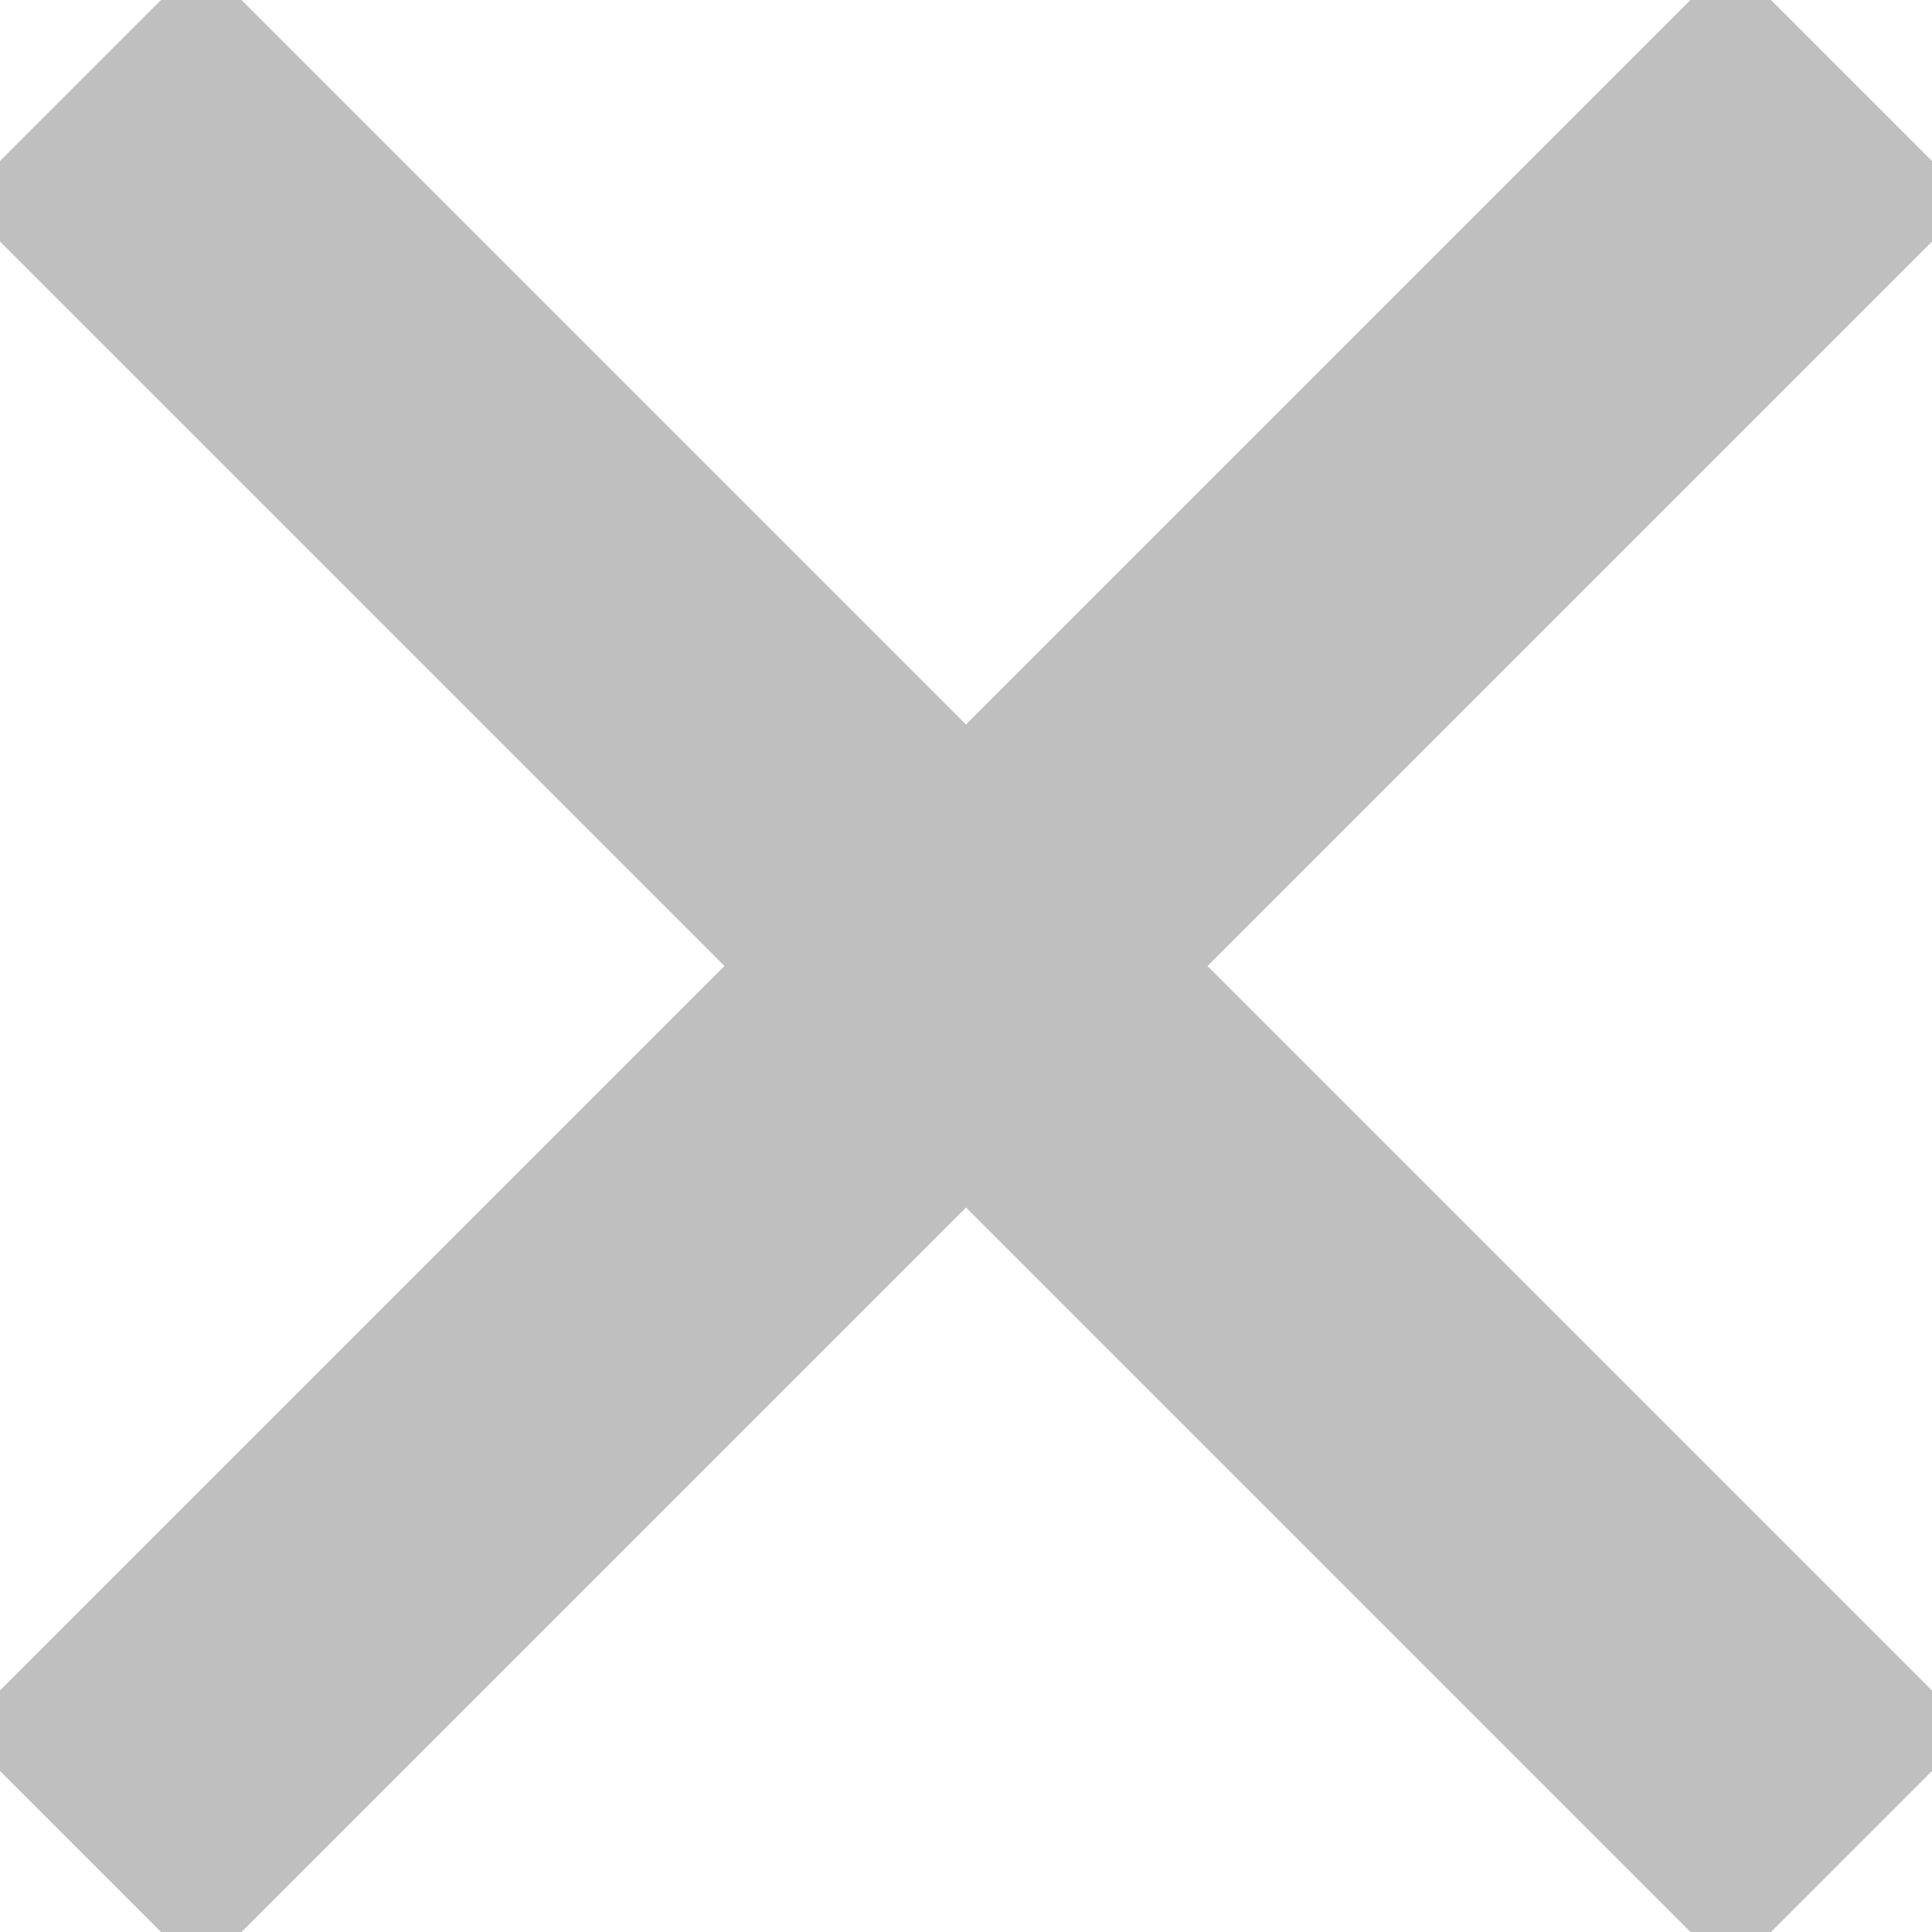
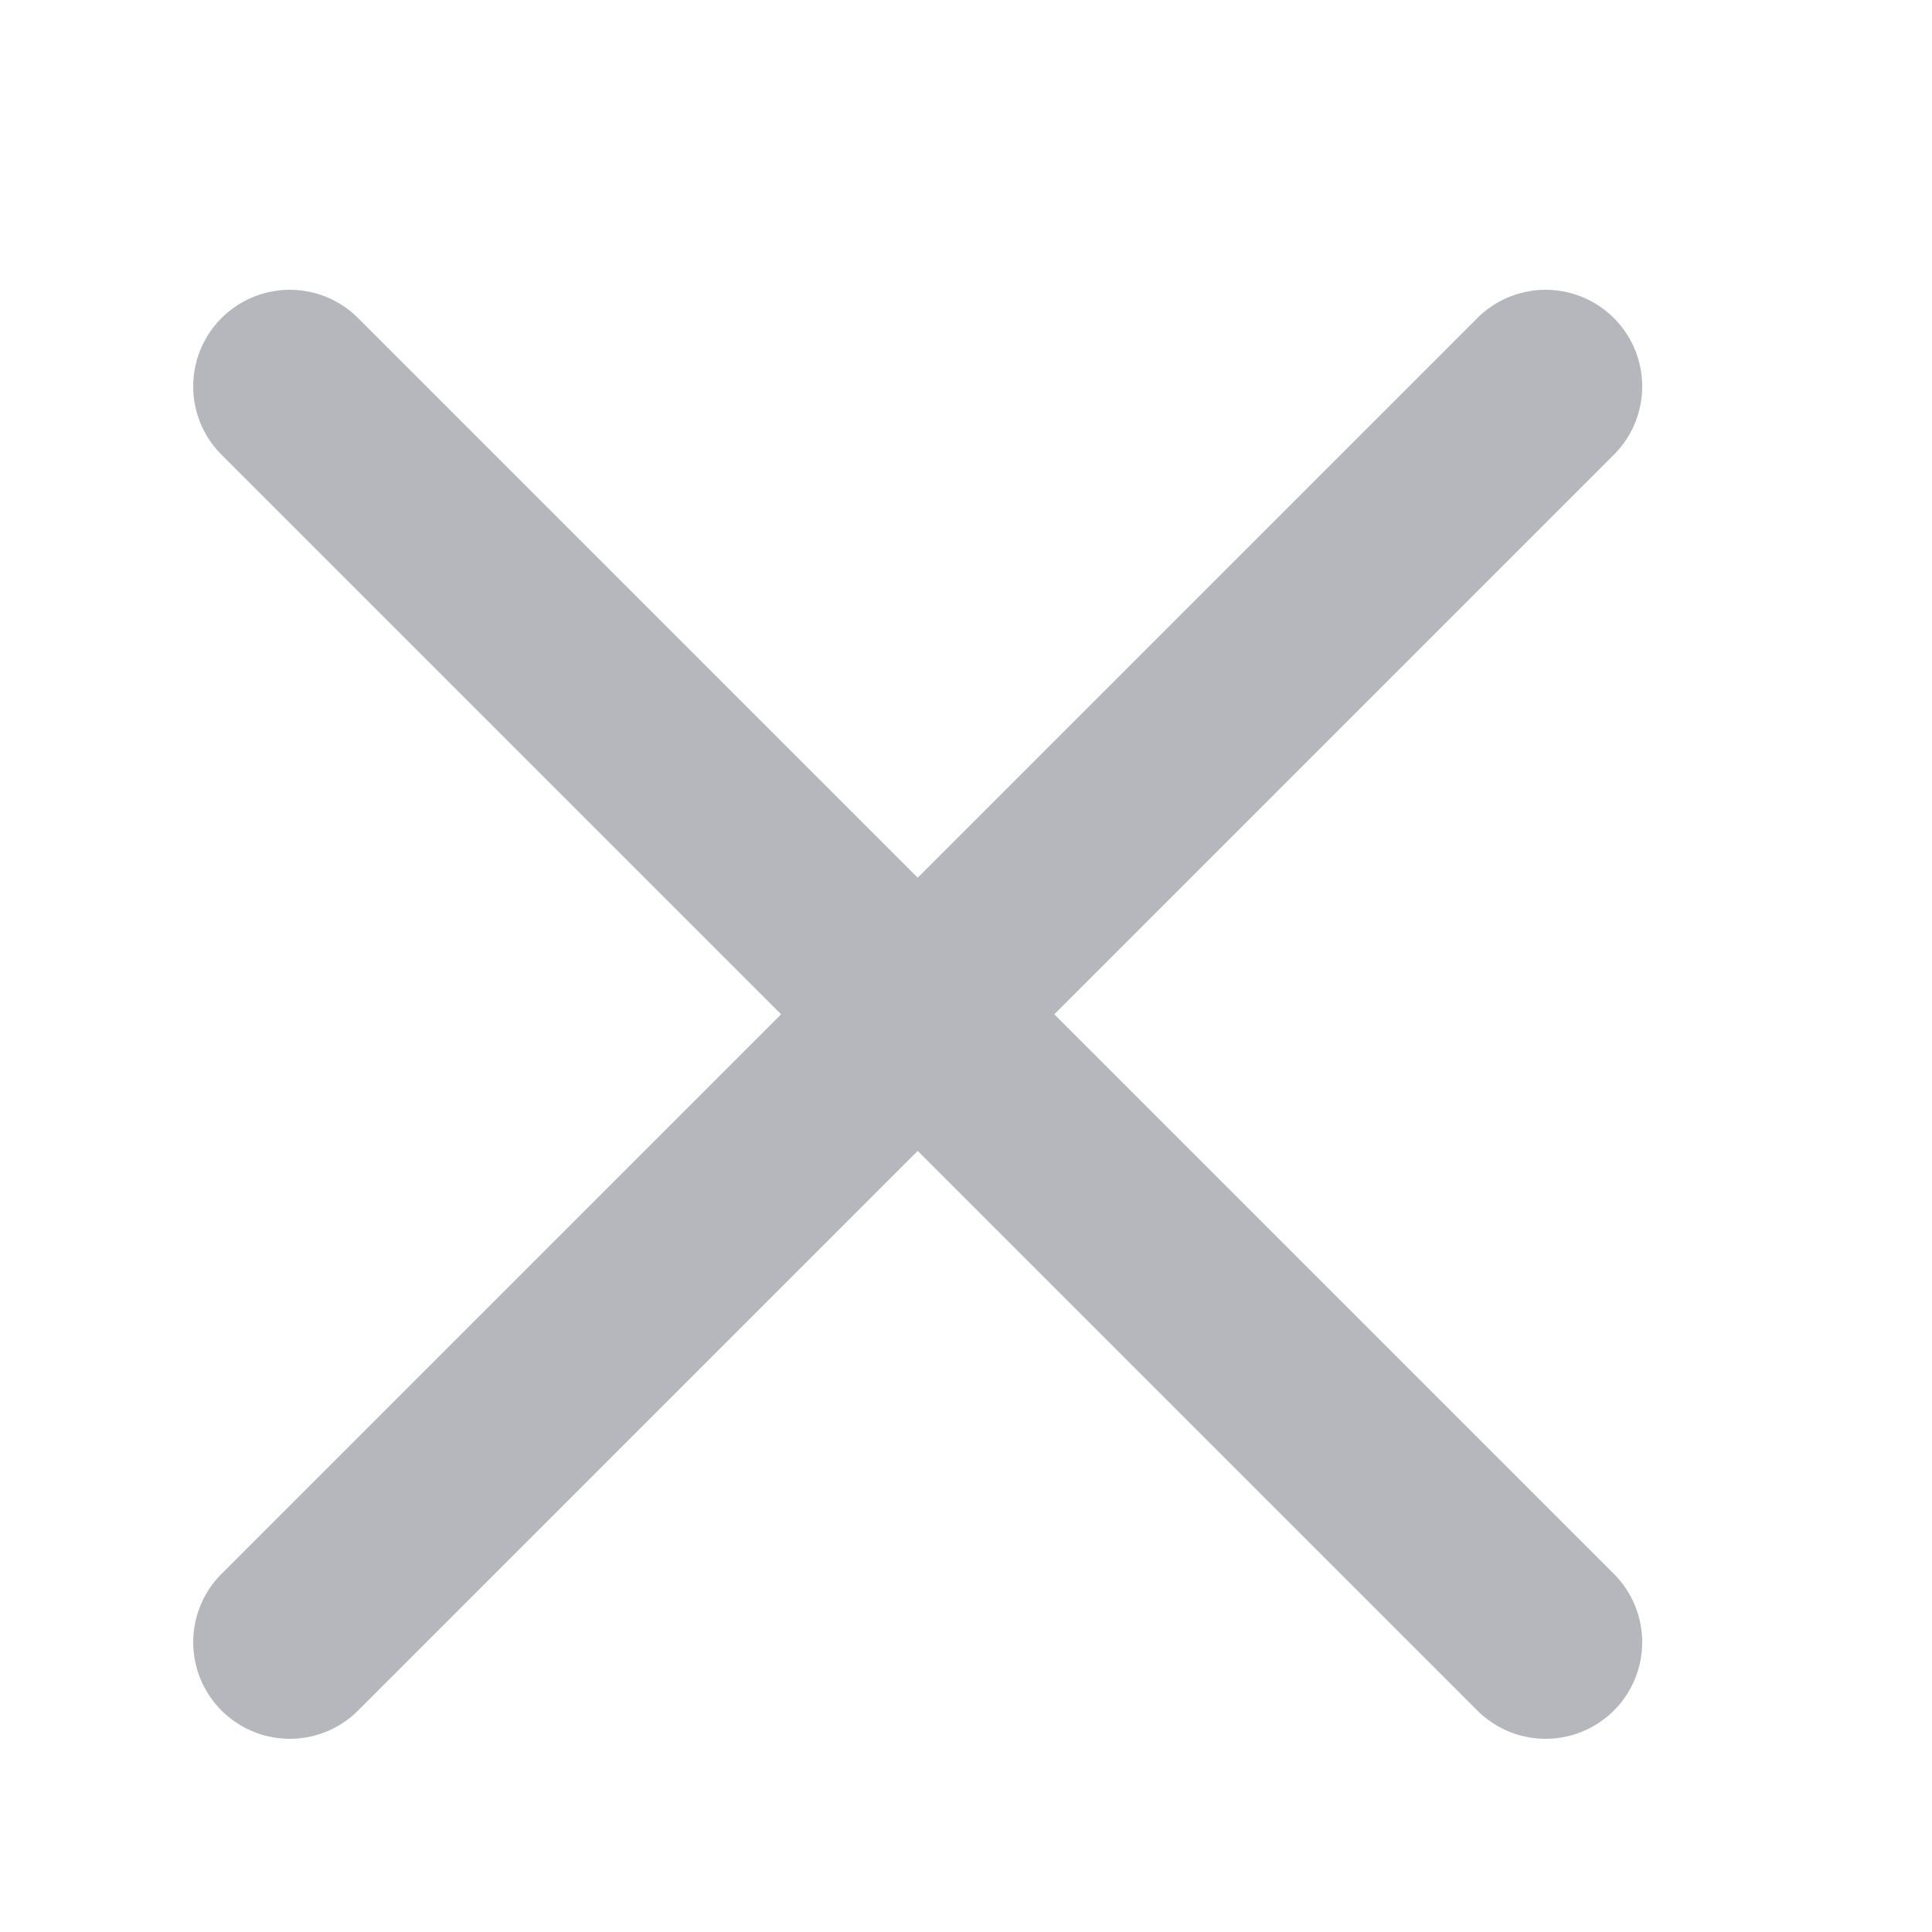
- <svg xmlns="http://www.w3.org/2000/svg" width="12" height="12" viewBox="0 0 12 12">
-   <path fill="#000" d="M0 1l1-1h.5L6 4.5 10.5 0h.5l1 1v.5L7.5 6l4.5 4.5v.5l-1 1h-.5L6 7.5 1.5 12H1l-1-1v-.5L4.5 6 0 1.5z" fill-rule="evenodd" fill-opacity=".25" />
+ <svg xmlns="http://www.w3.org/2000/svg" viewBox="0 0 20 20" fill="none">
+   <path d="M16 4 3 17m13 0L3 4" stroke="#B6B6BD" stroke-width="2" stroke-linecap="round" />
</svg>
